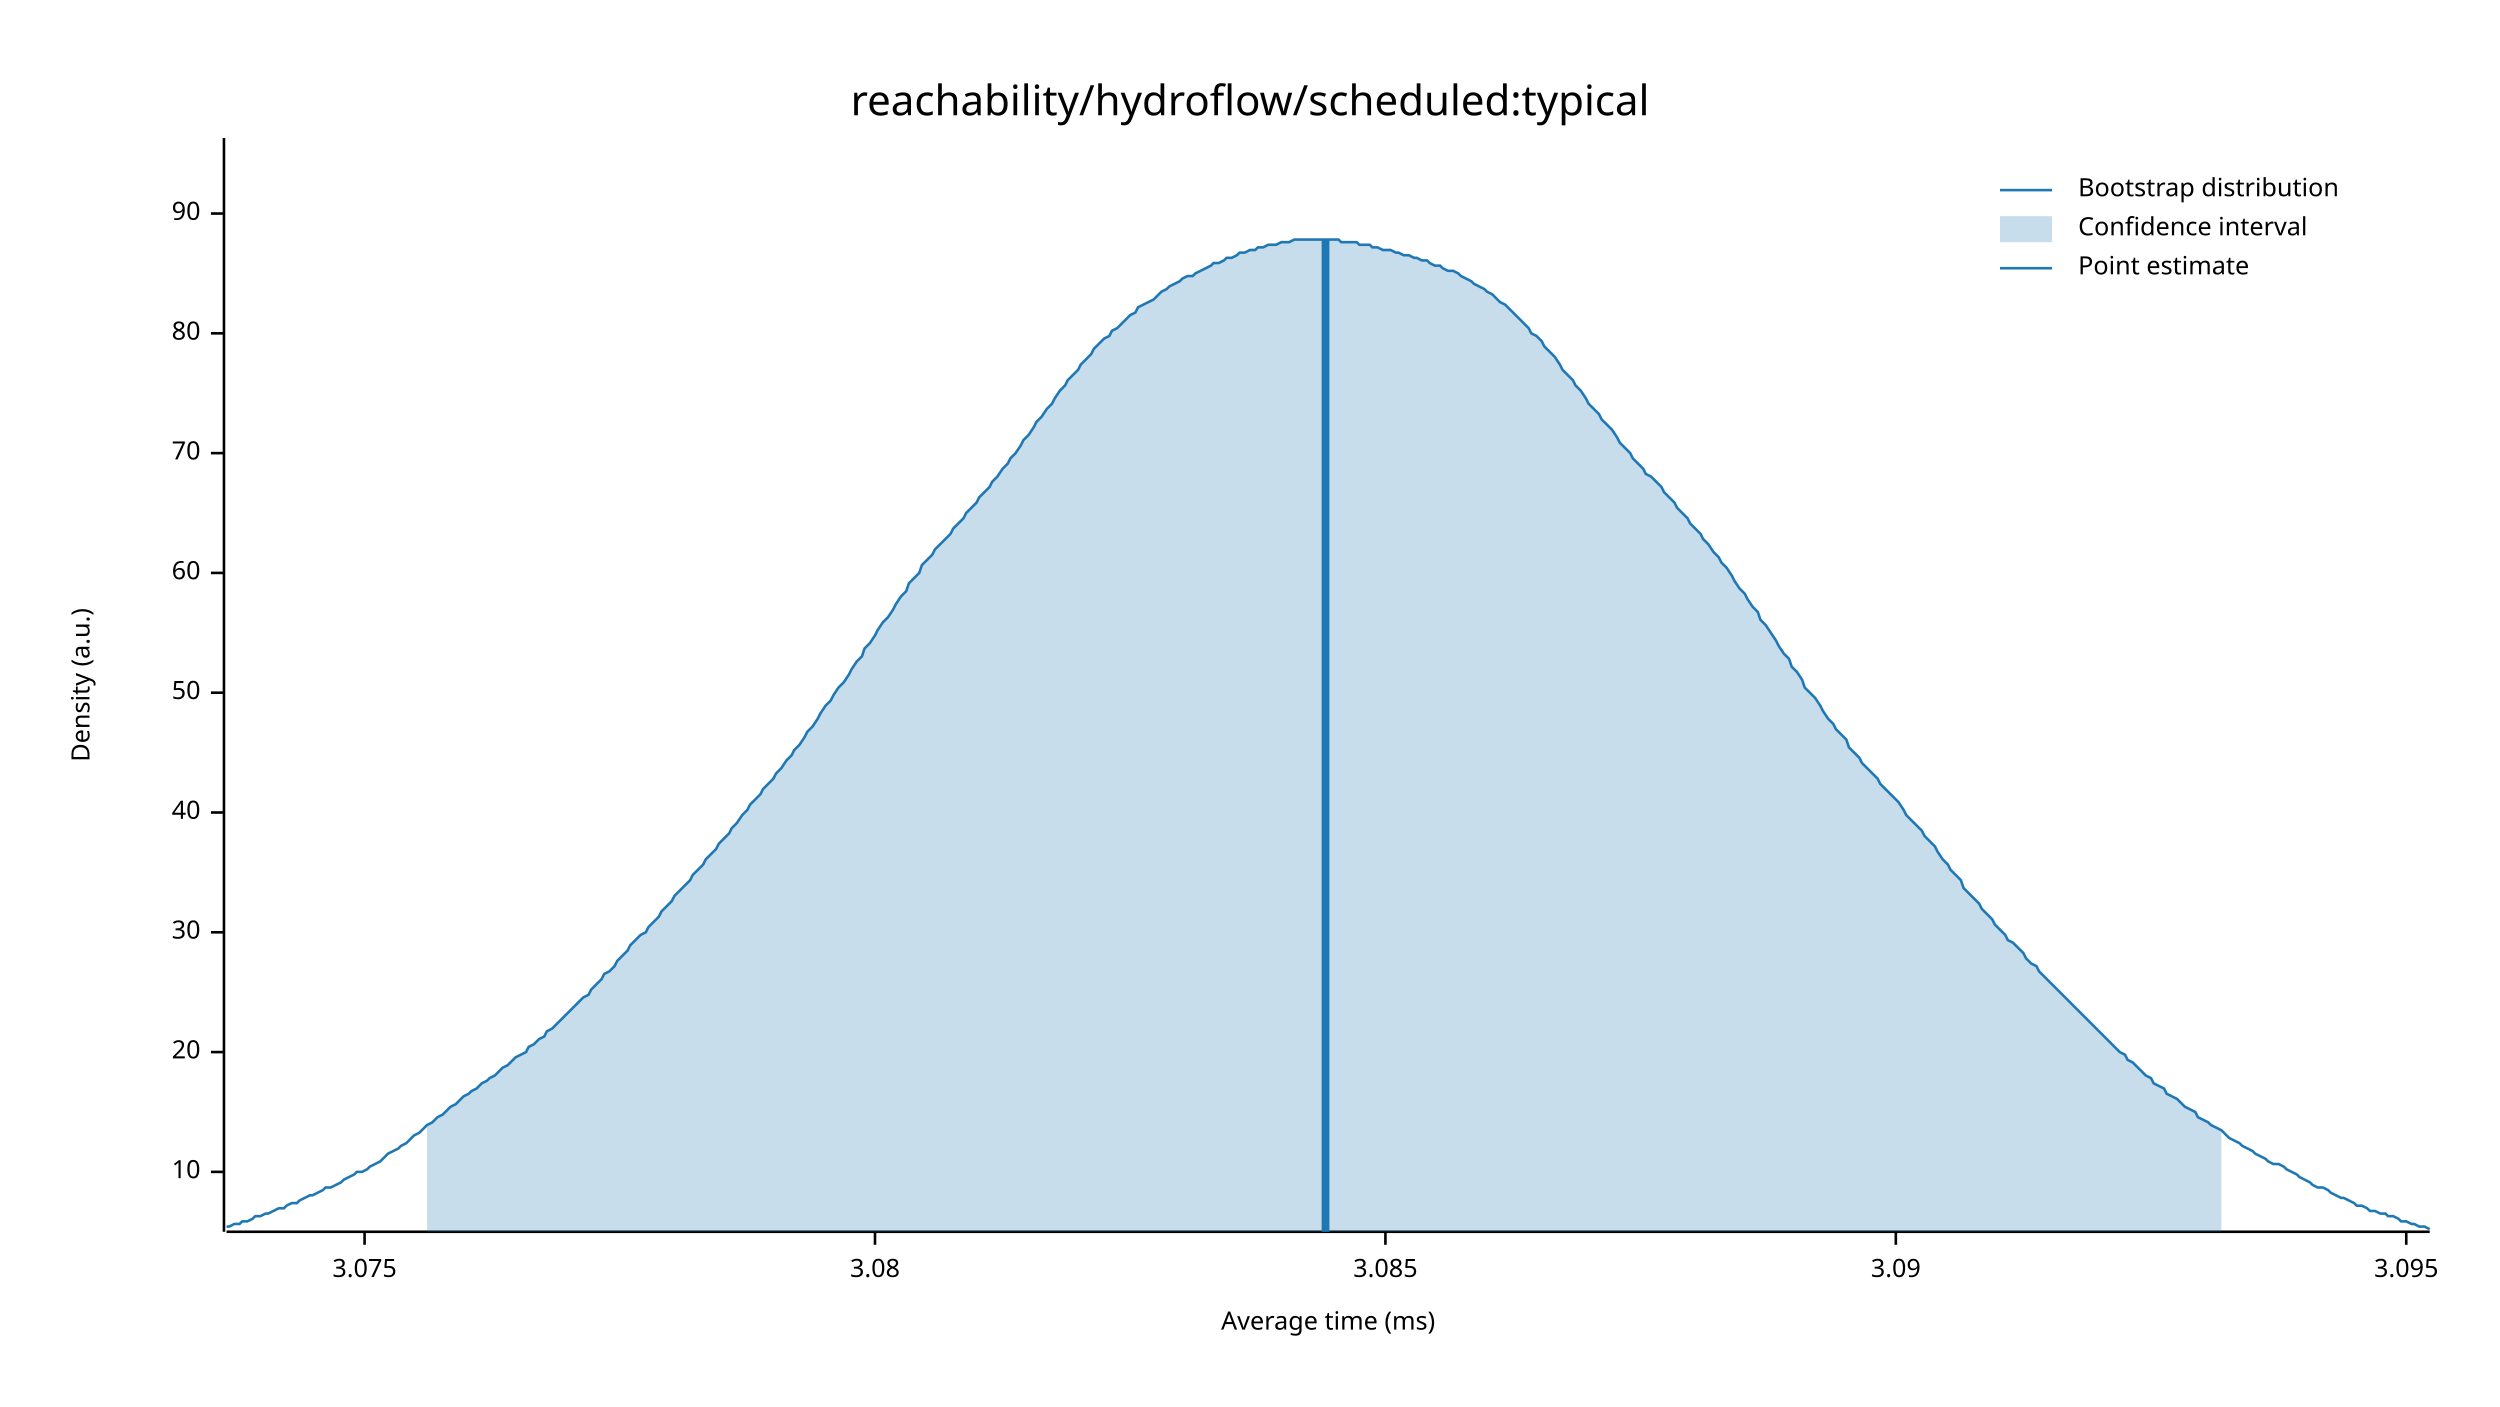
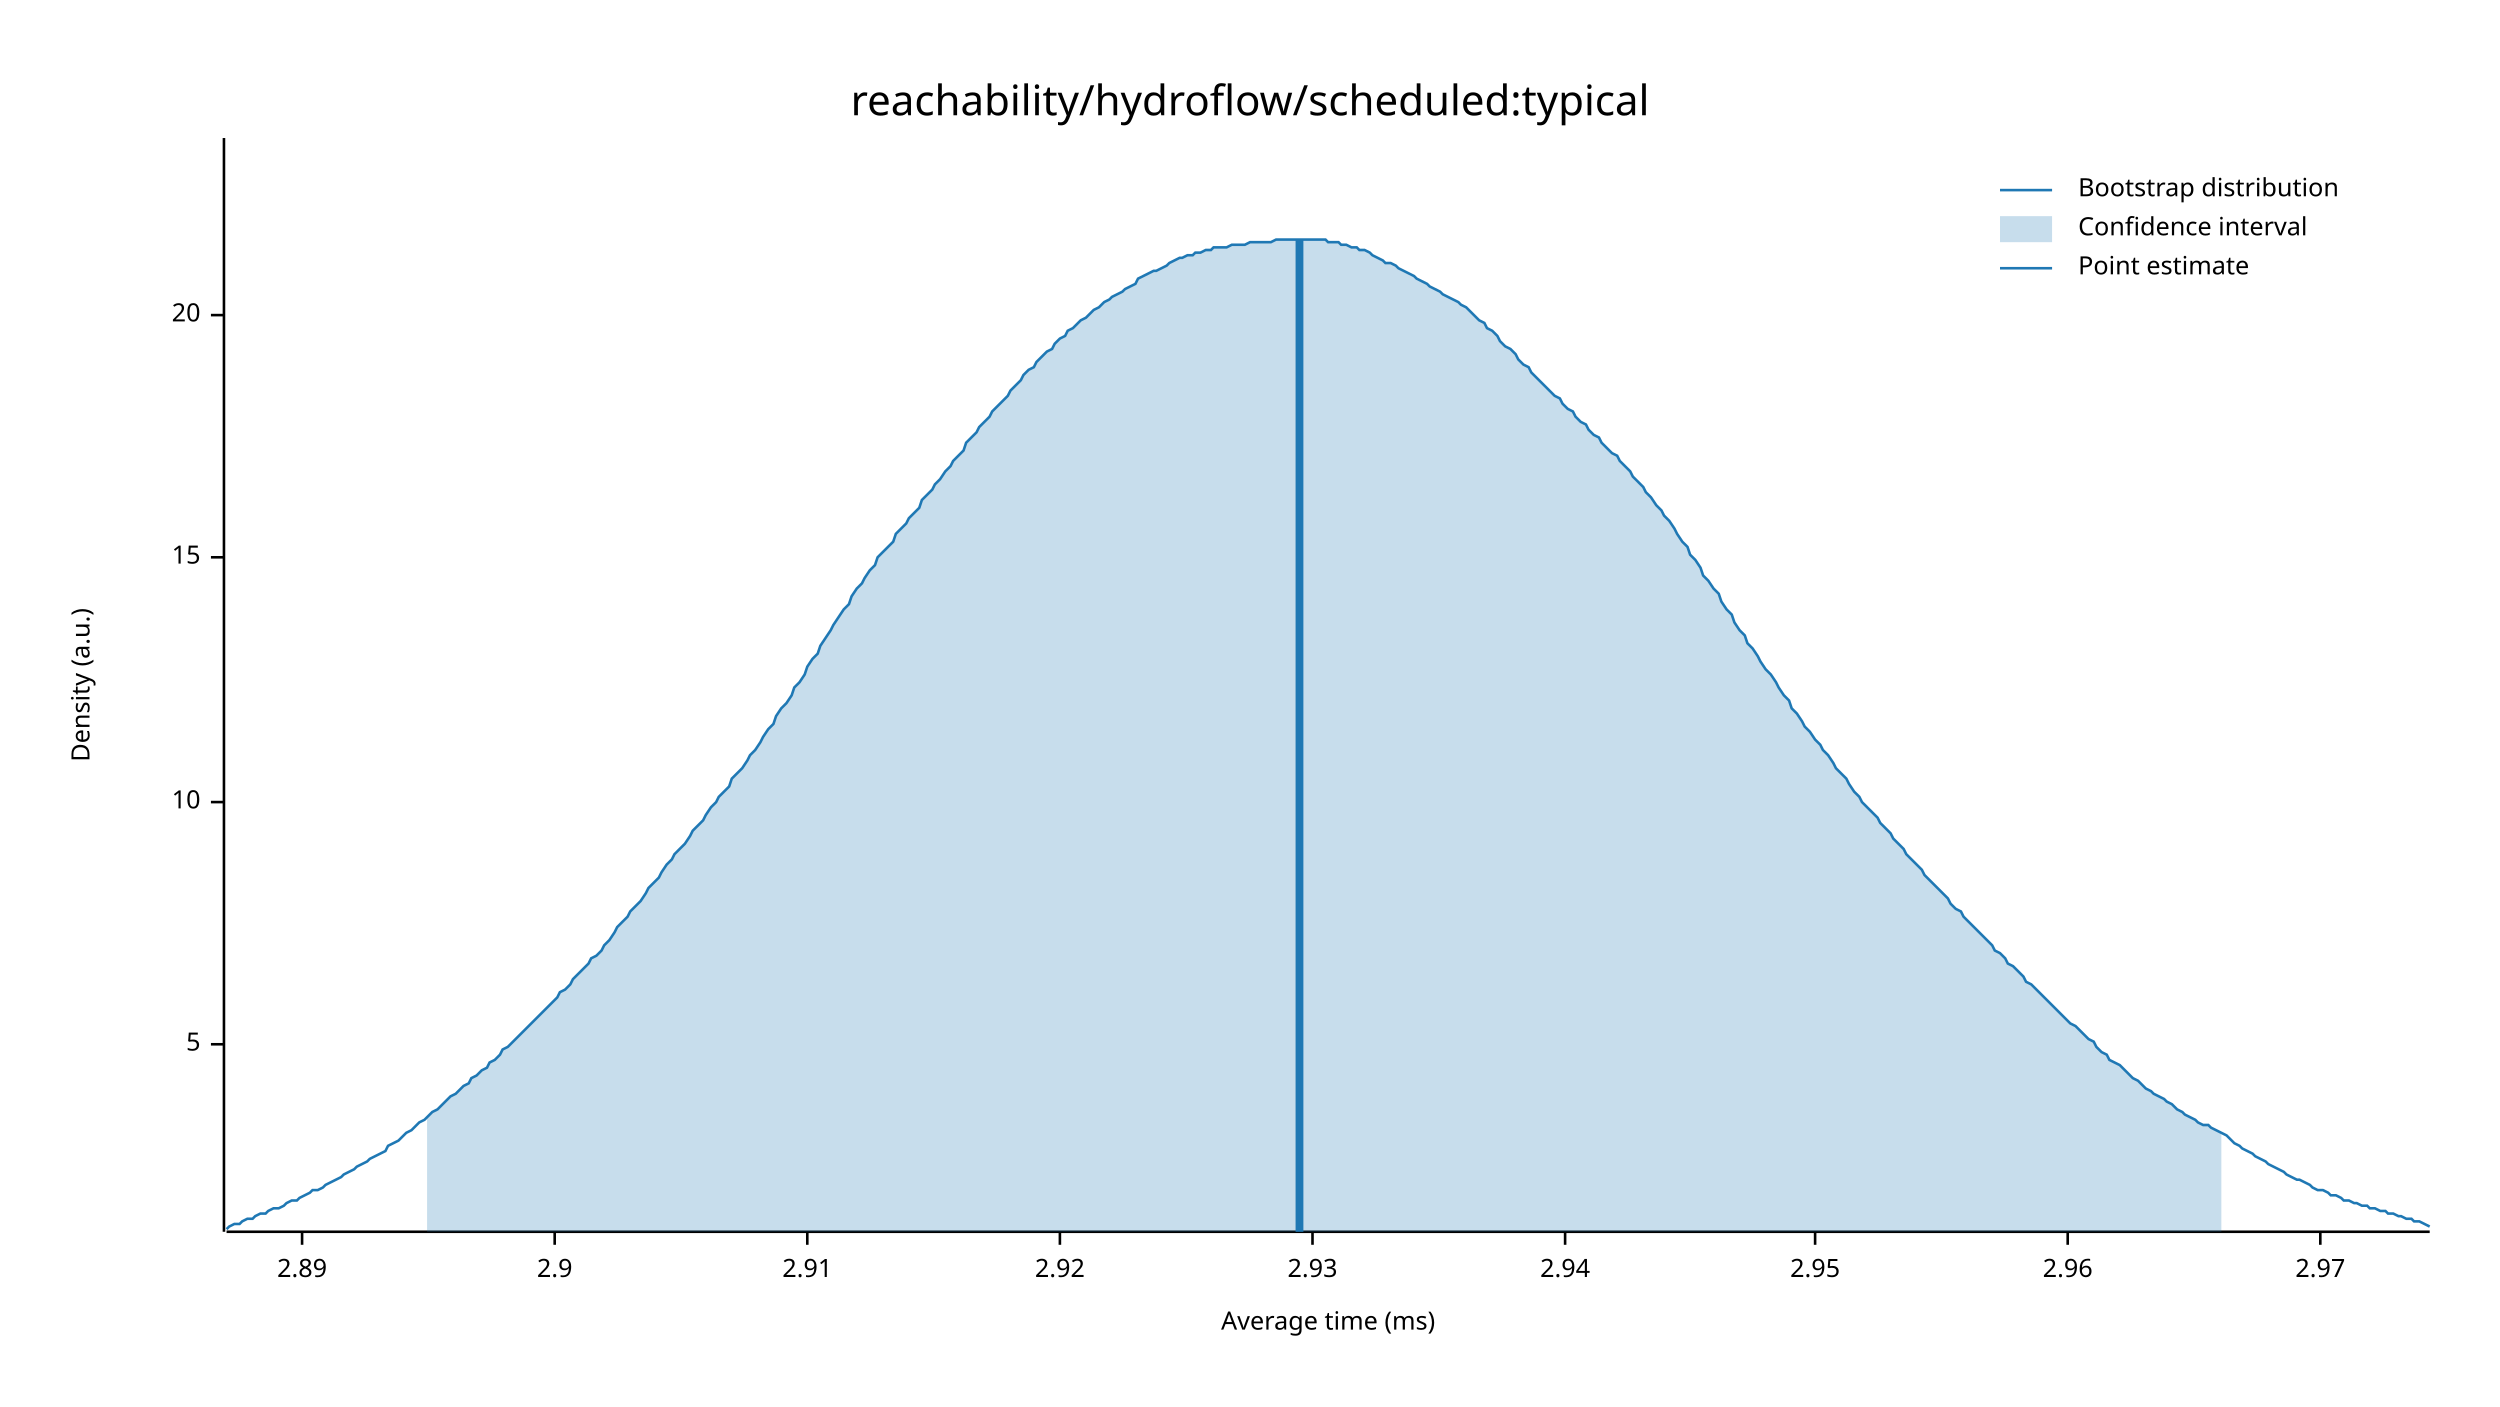
<svg xmlns="http://www.w3.org/2000/svg" width="960" height="540" viewBox="0 0 960 540">
  <text x="480" y="32" dy="0.76em" text-anchor="middle" font-family="sans-serif" font-size="16.129" opacity="1" fill="#000000">
reachability/hydroflow/scheduled:typical
</text>
  <text x="27" y="263" dy="0.76em" text-anchor="middle" font-family="sans-serif" font-size="9.677" opacity="1" fill="#000000" transform="rotate(270, 27, 263)">
Density (a.u.)
</text>
  <text x="510" y="513" dy="-0.5ex" text-anchor="middle" font-family="sans-serif" font-size="9.677" opacity="1" fill="#000000">
Average time (ms)
</text>
  <polyline fill="none" opacity="1" stroke="#000000" stroke-width="1" points="86,53 86,473 " />
-   <text x="77" y="450" dy="0.5ex" text-anchor="end" font-family="sans-serif" font-size="9.677" opacity="1" fill="#000000">
+   <text x="77" y="401" dy="0.5ex" text-anchor="end" font-family="sans-serif" font-size="9.677" opacity="1" fill="#000000">
+ 5
+ </text>
+   <polyline fill="none" opacity="1" stroke="#000000" stroke-width="1" points="81,401 86,401 " />
+   <text x="77" y="308" dy="0.5ex" text-anchor="end" font-family="sans-serif" font-size="9.677" opacity="1" fill="#000000">
10
</text>
-   <polyline fill="none" opacity="1" stroke="#000000" stroke-width="1" points="81,450 86,450 " />
-   <text x="77" y="404" dy="0.5ex" text-anchor="end" font-family="sans-serif" font-size="9.677" opacity="1" fill="#000000">
+   <polyline fill="none" opacity="1" stroke="#000000" stroke-width="1" points="81,308 86,308 " />
+   <text x="77" y="214" dy="0.5ex" text-anchor="end" font-family="sans-serif" font-size="9.677" opacity="1" fill="#000000">
+ 15
+ </text>
+   <polyline fill="none" opacity="1" stroke="#000000" stroke-width="1" points="81,214 86,214 " />
+   <text x="77" y="121" dy="0.5ex" text-anchor="end" font-family="sans-serif" font-size="9.677" opacity="1" fill="#000000">
20
</text>
-   <polyline fill="none" opacity="1" stroke="#000000" stroke-width="1" points="81,404 86,404 " />
-   <text x="77" y="358" dy="0.5ex" text-anchor="end" font-family="sans-serif" font-size="9.677" opacity="1" fill="#000000">
- 30
+   <polyline fill="none" opacity="1" stroke="#000000" stroke-width="1" points="81,121 86,121 " />
+   <polyline fill="none" opacity="1" stroke="#000000" stroke-width="1" points="87,473 933,473 " />
+   <text x="116" y="483" dy="0.76em" text-anchor="middle" font-family="sans-serif" font-size="9.677" opacity="1" fill="#000000">
+ 2.89
</text>
-   <polyline fill="none" opacity="1" stroke="#000000" stroke-width="1" points="81,358 86,358 " />
-   <text x="77" y="312" dy="0.5ex" text-anchor="end" font-family="sans-serif" font-size="9.677" opacity="1" fill="#000000">
- 40
+   <polyline fill="none" opacity="1" stroke="#000000" stroke-width="1" points="116,473 116,478 " />
+   <text x="213" y="483" dy="0.76em" text-anchor="middle" font-family="sans-serif" font-size="9.677" opacity="1" fill="#000000">
+ 2.9
</text>
-   <polyline fill="none" opacity="1" stroke="#000000" stroke-width="1" points="81,312 86,312 " />
-   <text x="77" y="266" dy="0.5ex" text-anchor="end" font-family="sans-serif" font-size="9.677" opacity="1" fill="#000000">
- 50
+   <polyline fill="none" opacity="1" stroke="#000000" stroke-width="1" points="213,473 213,478 " />
+   <text x="310" y="483" dy="0.76em" text-anchor="middle" font-family="sans-serif" font-size="9.677" opacity="1" fill="#000000">
+ 2.91
</text>
-   <polyline fill="none" opacity="1" stroke="#000000" stroke-width="1" points="81,266 86,266 " />
-   <text x="77" y="220" dy="0.5ex" text-anchor="end" font-family="sans-serif" font-size="9.677" opacity="1" fill="#000000">
- 60
+   <polyline fill="none" opacity="1" stroke="#000000" stroke-width="1" points="310,473 310,478 " />
+   <text x="407" y="483" dy="0.76em" text-anchor="middle" font-family="sans-serif" font-size="9.677" opacity="1" fill="#000000">
+ 2.92
</text>
-   <polyline fill="none" opacity="1" stroke="#000000" stroke-width="1" points="81,220 86,220 " />
-   <text x="77" y="174" dy="0.5ex" text-anchor="end" font-family="sans-serif" font-size="9.677" opacity="1" fill="#000000">
- 70
+   <polyline fill="none" opacity="1" stroke="#000000" stroke-width="1" points="407,473 407,478 " />
+   <text x="504" y="483" dy="0.76em" text-anchor="middle" font-family="sans-serif" font-size="9.677" opacity="1" fill="#000000">
+ 2.93
</text>
-   <polyline fill="none" opacity="1" stroke="#000000" stroke-width="1" points="81,174 86,174 " />
-   <text x="77" y="128" dy="0.5ex" text-anchor="end" font-family="sans-serif" font-size="9.677" opacity="1" fill="#000000">
- 80
+   <polyline fill="none" opacity="1" stroke="#000000" stroke-width="1" points="504,473 504,478 " />
+   <text x="601" y="483" dy="0.76em" text-anchor="middle" font-family="sans-serif" font-size="9.677" opacity="1" fill="#000000">
+ 2.94
</text>
-   <polyline fill="none" opacity="1" stroke="#000000" stroke-width="1" points="81,128 86,128 " />
-   <text x="77" y="82" dy="0.5ex" text-anchor="end" font-family="sans-serif" font-size="9.677" opacity="1" fill="#000000">
- 90
+   <polyline fill="none" opacity="1" stroke="#000000" stroke-width="1" points="601,473 601,478 " />
+   <text x="697" y="483" dy="0.76em" text-anchor="middle" font-family="sans-serif" font-size="9.677" opacity="1" fill="#000000">
+ 2.95
</text>
-   <polyline fill="none" opacity="1" stroke="#000000" stroke-width="1" points="81,82 86,82 " />
-   <polyline fill="none" opacity="1" stroke="#000000" stroke-width="1" points="87,473 933,473 " />
-   <text x="140" y="483" dy="0.76em" text-anchor="middle" font-family="sans-serif" font-size="9.677" opacity="1" fill="#000000">
- 3.075
+   <polyline fill="none" opacity="1" stroke="#000000" stroke-width="1" points="697,473 697,478 " />
+   <text x="794" y="483" dy="0.76em" text-anchor="middle" font-family="sans-serif" font-size="9.677" opacity="1" fill="#000000">
+ 2.96
</text>
-   <polyline fill="none" opacity="1" stroke="#000000" stroke-width="1" points="140,473 140,478 " />
-   <text x="336" y="483" dy="0.76em" text-anchor="middle" font-family="sans-serif" font-size="9.677" opacity="1" fill="#000000">
- 3.08
+   <polyline fill="none" opacity="1" stroke="#000000" stroke-width="1" points="794,473 794,478 " />
+   <text x="891" y="483" dy="0.76em" text-anchor="middle" font-family="sans-serif" font-size="9.677" opacity="1" fill="#000000">
+ 2.97
</text>
-   <polyline fill="none" opacity="1" stroke="#000000" stroke-width="1" points="336,473 336,478 " />
-   <text x="532" y="483" dy="0.76em" text-anchor="middle" font-family="sans-serif" font-size="9.677" opacity="1" fill="#000000">
- 3.085
- </text>
-   <polyline fill="none" opacity="1" stroke="#000000" stroke-width="1" points="532,473 532,478 " />
-   <text x="728" y="483" dy="0.76em" text-anchor="middle" font-family="sans-serif" font-size="9.677" opacity="1" fill="#000000">
- 3.09
- </text>
-   <polyline fill="none" opacity="1" stroke="#000000" stroke-width="1" points="728,473 728,478 " />
-   <text x="924" y="483" dy="0.76em" text-anchor="middle" font-family="sans-serif" font-size="9.677" opacity="1" fill="#000000">
- 3.095
- </text>
-   <polyline fill="none" opacity="1" stroke="#000000" stroke-width="1" points="924,473 924,478 " />
-   <polyline fill="none" opacity="1" stroke="#1F78B4" stroke-width="1" points="87,471 88,471 90,470 92,470 93,469 95,469 97,468 98,467 100,467 102,466 103,466 105,465 107,464 109,464 110,463 112,462 114,462 115,461 117,460 119,459 120,459 122,458 124,457 125,456 127,456 129,455 131,454 132,453 134,452 136,451 137,450 139,450 141,449 142,448 144,447 146,446 148,444 149,443 151,442 153,441 154,440 156,439 158,437 159,436 161,435 163,433 164,432 166,431 168,429 170,428 171,427 173,425 175,424 176,423 178,421 180,420 181,419 183,418 185,416 187,415 188,414 190,413 192,411 193,410 195,409 197,407 198,406 200,405 202,404 203,402 205,401 207,399 209,398 210,396 212,395 214,393 215,392 217,390 219,388 220,387 222,385 224,383 226,382 227,380 229,378 231,376 232,374 234,373 236,371 237,369 239,367 241,365 242,363 244,361 246,359 248,358 249,356 251,354 253,352 254,350 256,348 258,346 259,344 261,342 263,340 265,338 266,336 268,334 270,332 271,330 273,328 275,326 276,324 278,322 280,320 281,318 283,316 285,313 287,311 288,309 290,307 292,305 293,303 295,301 297,299 298,297 300,295 302,292 304,290 305,288 307,286 309,283 310,281 312,279 314,276 315,274 317,271 319,269 320,267 322,264 324,262 326,259 327,257 329,254 331,252 332,249 334,247 336,244 337,242 339,239 341,237 343,234 344,232 346,229 348,227 349,224 351,222 353,220 354,217 356,215 358,213 359,211 361,209 363,207 365,205 366,203 368,201 370,199 371,197 373,195 375,193 376,191 378,189 380,187 381,185 383,183 385,180 387,178 388,176 390,174 392,171 393,169 395,167 397,164 398,162 400,160 402,157 404,155 405,153 407,150 409,148 410,146 412,144 414,142 415,140 417,138 419,136 420,134 422,132 424,130 426,129 427,127 429,126 431,124 432,123 434,121 436,120 437,118 439,117 441,116 443,115 444,114 446,112 448,111 449,110 451,109 453,108 454,107 456,106 458,106 459,105 461,104 463,103 465,102 466,101 468,101 470,100 471,99 473,99 475,98 476,97 478,97 480,96 482,96 483,95 485,95 487,94 488,94 490,94 492,93 493,93 495,93 497,92 498,92 500,92 502,92 504,92 505,92 507,92 509,92 510,92 512,92 514,92 515,93 517,93 519,93 521,93 522,94 524,94 526,94 527,95 529,95 531,96 532,96 534,96 536,97 537,97 539,98 541,98 543,99 544,99 546,100 548,100 549,101 551,102 553,102 554,103 556,104 558,104 560,105 561,106 563,107 565,108 566,109 568,110 570,111 571,112 573,113 575,115 576,116 578,117 580,119 582,121 583,122 585,124 587,126 588,128 590,129 592,131 593,133 595,135 597,137 599,140 600,142 602,144 604,146 605,148 607,150 609,153 610,155 612,157 614,159 615,161 617,163 619,165 621,168 622,170 624,172 626,174 627,176 629,178 631,180 632,182 634,183 636,185 638,187 639,189 641,191 643,193 644,195 646,197 648,199 649,201 651,203 653,205 654,207 656,209 658,212 660,214 661,216 663,218 665,221 666,223 668,226 670,228 671,230 673,233 675,235 676,238 678,240 680,243 682,246 683,248 685,251 687,253 688,256 690,258 692,261 693,264 695,266 697,268 699,271 700,273 702,276 704,278 705,280 707,282 709,284 710,287 712,289 714,291 715,293 717,295 719,297 721,299 722,301 724,303 726,305 727,306 729,308 731,311 732,313 734,315 736,317 738,319 739,321 741,323 743,325 744,327 746,330 748,332 749,334 751,336 753,338 754,341 756,343 758,345 760,347 761,349 763,351 765,353 766,355 768,357 770,359 771,361 773,362 775,364 777,366 778,368 780,370 782,371 783,373 785,375 787,377 788,378 790,380 792,382 793,383 795,385 797,387 799,389 800,390 802,392 804,394 805,395 807,397 809,399 810,400 812,402 814,404 816,405 817,407 819,408 821,410 822,411 824,413 826,414 827,416 829,417 831,418 832,420 834,421 836,422 838,424 839,425 841,426 843,427 844,429 846,430 848,431 849,432 851,433 853,434 855,436 856,437 858,438 860,439 861,440 863,441 865,442 866,443 868,444 870,445 871,446 873,447 875,447 877,448 878,449 880,450 882,451 883,452 885,453 887,454 888,455 890,456 892,456 894,457 895,458 897,459 899,460 900,460 902,461 904,462 905,463 907,463 909,464 910,465 912,465 914,466 916,466 917,467 919,467 921,468 922,469 924,469 926,470 927,470 929,471 931,471 933,472 " />
-   <polygon opacity="0.25" fill="#1F78B4" points="164,432 166,431 168,429 170,428 171,427 173,425 175,424 176,423 178,421 180,420 181,419 183,418 185,416 187,415 188,414 190,413 192,411 193,410 195,409 197,407 198,406 200,405 202,404 203,402 205,401 207,399 209,398 210,396 212,395 214,393 215,392 217,390 219,388 220,387 222,385 224,383 226,382 227,380 229,378 231,376 232,374 234,373 236,371 237,369 239,367 241,365 242,363 244,361 246,359 248,358 249,356 251,354 253,352 254,350 256,348 258,346 259,344 261,342 263,340 265,338 266,336 268,334 270,332 271,330 273,328 275,326 276,324 278,322 280,320 281,318 283,316 285,313 287,311 288,309 290,307 292,305 293,303 295,301 297,299 298,297 300,295 302,292 304,290 305,288 307,286 309,283 310,281 312,279 314,276 315,274 317,271 319,269 320,267 322,264 324,262 326,259 327,257 329,254 331,252 332,249 334,247 336,244 337,242 339,239 341,237 343,234 344,232 346,229 348,227 349,224 351,222 353,220 354,217 356,215 358,213 359,211 361,209 363,207 365,205 366,203 368,201 370,199 371,197 373,195 375,193 376,191 378,189 380,187 381,185 383,183 385,180 387,178 388,176 390,174 392,171 393,169 395,167 397,164 398,162 400,160 402,157 404,155 405,153 407,150 409,148 410,146 412,144 414,142 415,140 417,138 419,136 420,134 422,132 424,130 426,129 427,127 429,126 431,124 432,123 434,121 436,120 437,118 439,117 441,116 443,115 444,114 446,112 448,111 449,110 451,109 453,108 454,107 456,106 458,106 459,105 461,104 463,103 465,102 466,101 468,101 470,100 471,99 473,99 475,98 476,97 478,97 480,96 482,96 483,95 485,95 487,94 488,94 490,94 492,93 493,93 495,93 497,92 498,92 500,92 502,92 504,92 505,92 507,92 509,92 510,92 512,92 514,92 515,93 517,93 519,93 521,93 522,94 524,94 526,94 527,95 529,95 531,96 532,96 534,96 536,97 537,97 539,98 541,98 543,99 544,99 546,100 548,100 549,101 551,102 553,102 554,103 556,104 558,104 560,105 561,106 563,107 565,108 566,109 568,110 570,111 571,112 573,113 575,115 576,116 578,117 580,119 582,121 583,122 585,124 587,126 588,128 590,129 592,131 593,133 595,135 597,137 599,140 600,142 602,144 604,146 605,148 607,150 609,153 610,155 612,157 614,159 615,161 617,163 619,165 621,168 622,170 624,172 626,174 627,176 629,178 631,180 632,182 634,183 636,185 638,187 639,189 641,191 643,193 644,195 646,197 648,199 649,201 651,203 653,205 654,207 656,209 658,212 660,214 661,216 663,218 665,221 666,223 668,226 670,228 671,230 673,233 675,235 676,238 678,240 680,243 682,246 683,248 685,251 687,253 688,256 690,258 692,261 693,264 695,266 697,268 699,271 700,273 702,276 704,278 705,280 707,282 709,284 710,287 712,289 714,291 715,293 717,295 719,297 721,299 722,301 724,303 726,305 727,306 729,308 731,311 732,313 734,315 736,317 738,319 739,321 741,323 743,325 744,327 746,330 748,332 749,334 751,336 753,338 754,341 756,343 758,345 760,347 761,349 763,351 765,353 766,355 768,357 770,359 771,361 773,362 775,364 777,366 778,368 780,370 782,371 783,373 785,375 787,377 788,378 790,380 792,382 793,383 795,385 797,387 799,389 800,390 802,392 804,394 805,395 807,397 809,399 810,400 812,402 814,404 816,405 817,407 819,408 821,410 822,411 824,413 826,414 827,416 829,417 831,418 832,420 834,421 836,422 838,424 839,425 841,426 843,427 844,429 846,430 848,431 849,432 851,433 853,434 853,473 164,473 " />
-   <polyline fill="none" opacity="1" stroke="#1F78B4" stroke-width="3" points="509,473 509,92 " />
+   <polyline fill="none" opacity="1" stroke="#000000" stroke-width="1" points="891,473 891,478 " />
+   <polyline fill="none" opacity="1" stroke="#1F78B4" stroke-width="1" points="87,472 88,471 90,470 92,470 93,469 95,468 97,468 98,467 100,466 102,466 103,465 105,464 107,464 109,463 110,462 112,461 114,461 115,460 117,459 119,458 120,457 122,457 124,456 125,455 127,454 129,453 131,452 132,451 134,450 136,449 137,448 139,447 141,446 142,445 144,444 146,443 148,442 149,440 151,439 153,438 154,437 156,435 158,434 159,433 161,431 163,430 164,429 166,427 168,426 170,424 171,423 173,421 175,420 176,419 178,417 180,416 181,414 183,413 185,411 187,410 188,408 190,407 192,405 193,403 195,402 197,400 198,399 200,397 202,395 203,394 205,392 207,390 209,388 210,387 212,385 214,383 215,381 217,380 219,378 220,376 222,374 224,372 226,370 227,368 229,367 231,365 232,363 234,361 236,358 237,356 239,354 241,352 242,350 244,348 246,346 248,343 249,341 251,339 253,337 254,335 256,332 258,330 259,328 261,326 263,324 265,321 266,319 268,317 270,315 271,313 273,310 275,308 276,306 278,304 280,302 281,299 283,297 285,295 287,292 288,290 290,288 292,285 293,283 295,280 297,278 298,275 300,272 302,270 304,267 305,264 307,262 309,259 310,256 312,253 314,251 315,248 317,245 319,242 320,240 322,237 324,234 326,232 327,229 329,226 331,224 332,222 334,219 336,217 337,214 339,212 341,210 343,208 344,205 346,203 348,201 349,199 351,197 353,195 354,192 356,190 358,188 359,186 361,184 363,181 365,179 366,177 368,175 370,173 371,170 373,168 375,166 376,164 378,162 380,160 381,158 383,156 385,154 387,152 388,150 390,148 392,146 393,144 395,142 397,141 398,139 400,137 402,135 404,134 405,132 407,130 409,129 410,127 412,126 414,124 415,123 417,122 419,120 420,119 422,118 424,116 426,115 427,114 429,113 431,112 432,111 434,110 436,109 437,107 439,106 441,105 443,104 444,104 446,103 448,102 449,101 451,100 453,99 454,99 456,98 458,98 459,97 461,97 463,96 465,96 466,95 468,95 470,95 471,95 473,94 475,94 476,94 478,94 480,93 482,93 483,93 485,93 487,93 488,93 490,92 492,92 493,92 495,92 497,92 498,92 500,92 502,92 504,92 505,92 507,92 509,92 510,93 512,93 514,93 515,94 517,94 519,95 521,95 522,96 524,96 526,97 527,98 529,99 531,100 532,101 534,101 536,102 537,103 539,104 541,105 543,106 544,107 546,108 548,109 549,110 551,111 553,112 554,113 556,114 558,115 560,116 561,117 563,118 565,120 566,121 568,123 570,124 571,126 573,127 575,129 576,131 578,133 580,134 582,136 583,138 585,140 587,141 588,143 590,145 592,147 593,148 595,150 597,152 599,153 600,155 602,157 604,158 605,160 607,162 609,163 610,165 612,167 614,168 615,170 617,172 619,174 621,175 622,177 624,179 626,181 627,183 629,185 631,187 632,189 634,191 636,194 638,196 639,198 641,200 643,203 644,205 646,208 648,210 649,213 651,215 653,218 654,221 656,223 658,226 660,228 661,231 663,234 665,236 666,239 668,242 670,244 671,247 673,249 675,252 676,254 678,257 680,259 682,262 683,264 685,267 687,269 688,272 690,274 692,277 693,279 695,281 697,284 699,286 700,288 702,290 704,293 705,295 707,297 709,299 710,301 712,304 714,306 715,308 717,310 719,312 721,314 722,316 724,318 726,320 727,322 729,324 731,326 732,328 734,330 736,332 738,334 739,336 741,338 743,340 744,341 746,343 748,345 749,347 751,349 753,350 754,352 756,354 758,356 760,358 761,359 763,361 765,363 766,365 768,366 770,368 771,370 773,371 775,373 777,375 778,377 780,378 782,380 783,381 785,383 787,385 788,386 790,388 792,390 793,391 795,393 797,394 799,396 800,397 802,399 804,400 805,402 807,404 809,405 810,407 812,408 814,409 816,411 817,412 819,414 821,415 822,416 824,418 826,419 827,420 829,421 831,422 832,423 834,424 836,426 838,427 839,428 841,429 843,430 844,431 846,432 848,432 849,433 851,434 853,435 855,436 856,437 858,439 860,440 861,441 863,442 865,443 866,444 868,445 870,446 871,447 873,448 875,449 877,450 878,451 880,452 882,453 883,453 885,454 887,455 888,456 890,457 892,457 894,458 895,459 897,459 899,460 900,461 902,461 904,462 905,462 907,463 909,463 910,464 912,464 914,465 916,465 917,466 919,466 921,467 922,467 924,468 926,468 927,469 929,469 931,470 933,471 " />
+   <polygon opacity="0.25" fill="#1F78B4" points="164,429 166,427 168,426 170,424 171,423 173,421 175,420 176,419 178,417 180,416 181,414 183,413 185,411 187,410 188,408 190,407 192,405 193,403 195,402 197,400 198,399 200,397 202,395 203,394 205,392 207,390 209,388 210,387 212,385 214,383 215,381 217,380 219,378 220,376 222,374 224,372 226,370 227,368 229,367 231,365 232,363 234,361 236,358 237,356 239,354 241,352 242,350 244,348 246,346 248,343 249,341 251,339 253,337 254,335 256,332 258,330 259,328 261,326 263,324 265,321 266,319 268,317 270,315 271,313 273,310 275,308 276,306 278,304 280,302 281,299 283,297 285,295 287,292 288,290 290,288 292,285 293,283 295,280 297,278 298,275 300,272 302,270 304,267 305,264 307,262 309,259 310,256 312,253 314,251 315,248 317,245 319,242 320,240 322,237 324,234 326,232 327,229 329,226 331,224 332,222 334,219 336,217 337,214 339,212 341,210 343,208 344,205 346,203 348,201 349,199 351,197 353,195 354,192 356,190 358,188 359,186 361,184 363,181 365,179 366,177 368,175 370,173 371,170 373,168 375,166 376,164 378,162 380,160 381,158 383,156 385,154 387,152 388,150 390,148 392,146 393,144 395,142 397,141 398,139 400,137 402,135 404,134 405,132 407,130 409,129 410,127 412,126 414,124 415,123 417,122 419,120 420,119 422,118 424,116 426,115 427,114 429,113 431,112 432,111 434,110 436,109 437,107 439,106 441,105 443,104 444,104 446,103 448,102 449,101 451,100 453,99 454,99 456,98 458,98 459,97 461,97 463,96 465,96 466,95 468,95 470,95 471,95 473,94 475,94 476,94 478,94 480,93 482,93 483,93 485,93 487,93 488,93 490,92 492,92 493,92 495,92 497,92 498,92 500,92 502,92 504,92 505,92 507,92 509,92 510,93 512,93 514,93 515,94 517,94 519,95 521,95 522,96 524,96 526,97 527,98 529,99 531,100 532,101 534,101 536,102 537,103 539,104 541,105 543,106 544,107 546,108 548,109 549,110 551,111 553,112 554,113 556,114 558,115 560,116 561,117 563,118 565,120 566,121 568,123 570,124 571,126 573,127 575,129 576,131 578,133 580,134 582,136 583,138 585,140 587,141 588,143 590,145 592,147 593,148 595,150 597,152 599,153 600,155 602,157 604,158 605,160 607,162 609,163 610,165 612,167 614,168 615,170 617,172 619,174 621,175 622,177 624,179 626,181 627,183 629,185 631,187 632,189 634,191 636,194 638,196 639,198 641,200 643,203 644,205 646,208 648,210 649,213 651,215 653,218 654,221 656,223 658,226 660,228 661,231 663,234 665,236 666,239 668,242 670,244 671,247 673,249 675,252 676,254 678,257 680,259 682,262 683,264 685,267 687,269 688,272 690,274 692,277 693,279 695,281 697,284 699,286 700,288 702,290 704,293 705,295 707,297 709,299 710,301 712,304 714,306 715,308 717,310 719,312 721,314 722,316 724,318 726,320 727,322 729,324 731,326 732,328 734,330 736,332 738,334 739,336 741,338 743,340 744,341 746,343 748,345 749,347 751,349 753,350 754,352 756,354 758,356 760,358 761,359 763,361 765,363 766,365 768,366 770,368 771,370 773,371 775,373 777,375 778,377 780,378 782,380 783,381 785,383 787,385 788,386 790,388 792,390 793,391 795,393 797,394 799,396 800,397 802,399 804,400 805,402 807,404 809,405 810,407 812,408 814,409 816,411 817,412 819,414 821,415 822,416 824,418 826,419 827,420 829,421 831,422 832,423 834,424 836,426 838,427 839,428 841,429 843,430 844,431 846,432 848,432 849,433 851,434 853,435 853,473 164,473 " />
+   <polyline fill="none" opacity="1" stroke="#1F78B4" stroke-width="3" points="499,473 499,92 " />
  <text x="798" y="68" dy="0.76em" text-anchor="start" font-family="sans-serif" font-size="9.677" opacity="1" fill="#000000">
Bootstrap distribution
</text>
  <text x="798" y="83" dy="0.76em" text-anchor="start" font-family="sans-serif" font-size="9.677" opacity="1" fill="#000000">
Confidence interval
</text>
  <text x="798" y="98" dy="0.76em" text-anchor="start" font-family="sans-serif" font-size="9.677" opacity="1" fill="#000000">
Point estimate
</text>
  <polyline fill="none" opacity="1" stroke="#1F78B4" stroke-width="1" points="768,73 788,73 " />
  <rect x="768" y="83" width="20" height="10" opacity="0.25" fill="#1F78B4" stroke="none" />
  <polyline fill="none" opacity="1" stroke="#1F78B4" stroke-width="1" points="768,103 788,103 " />
</svg>
